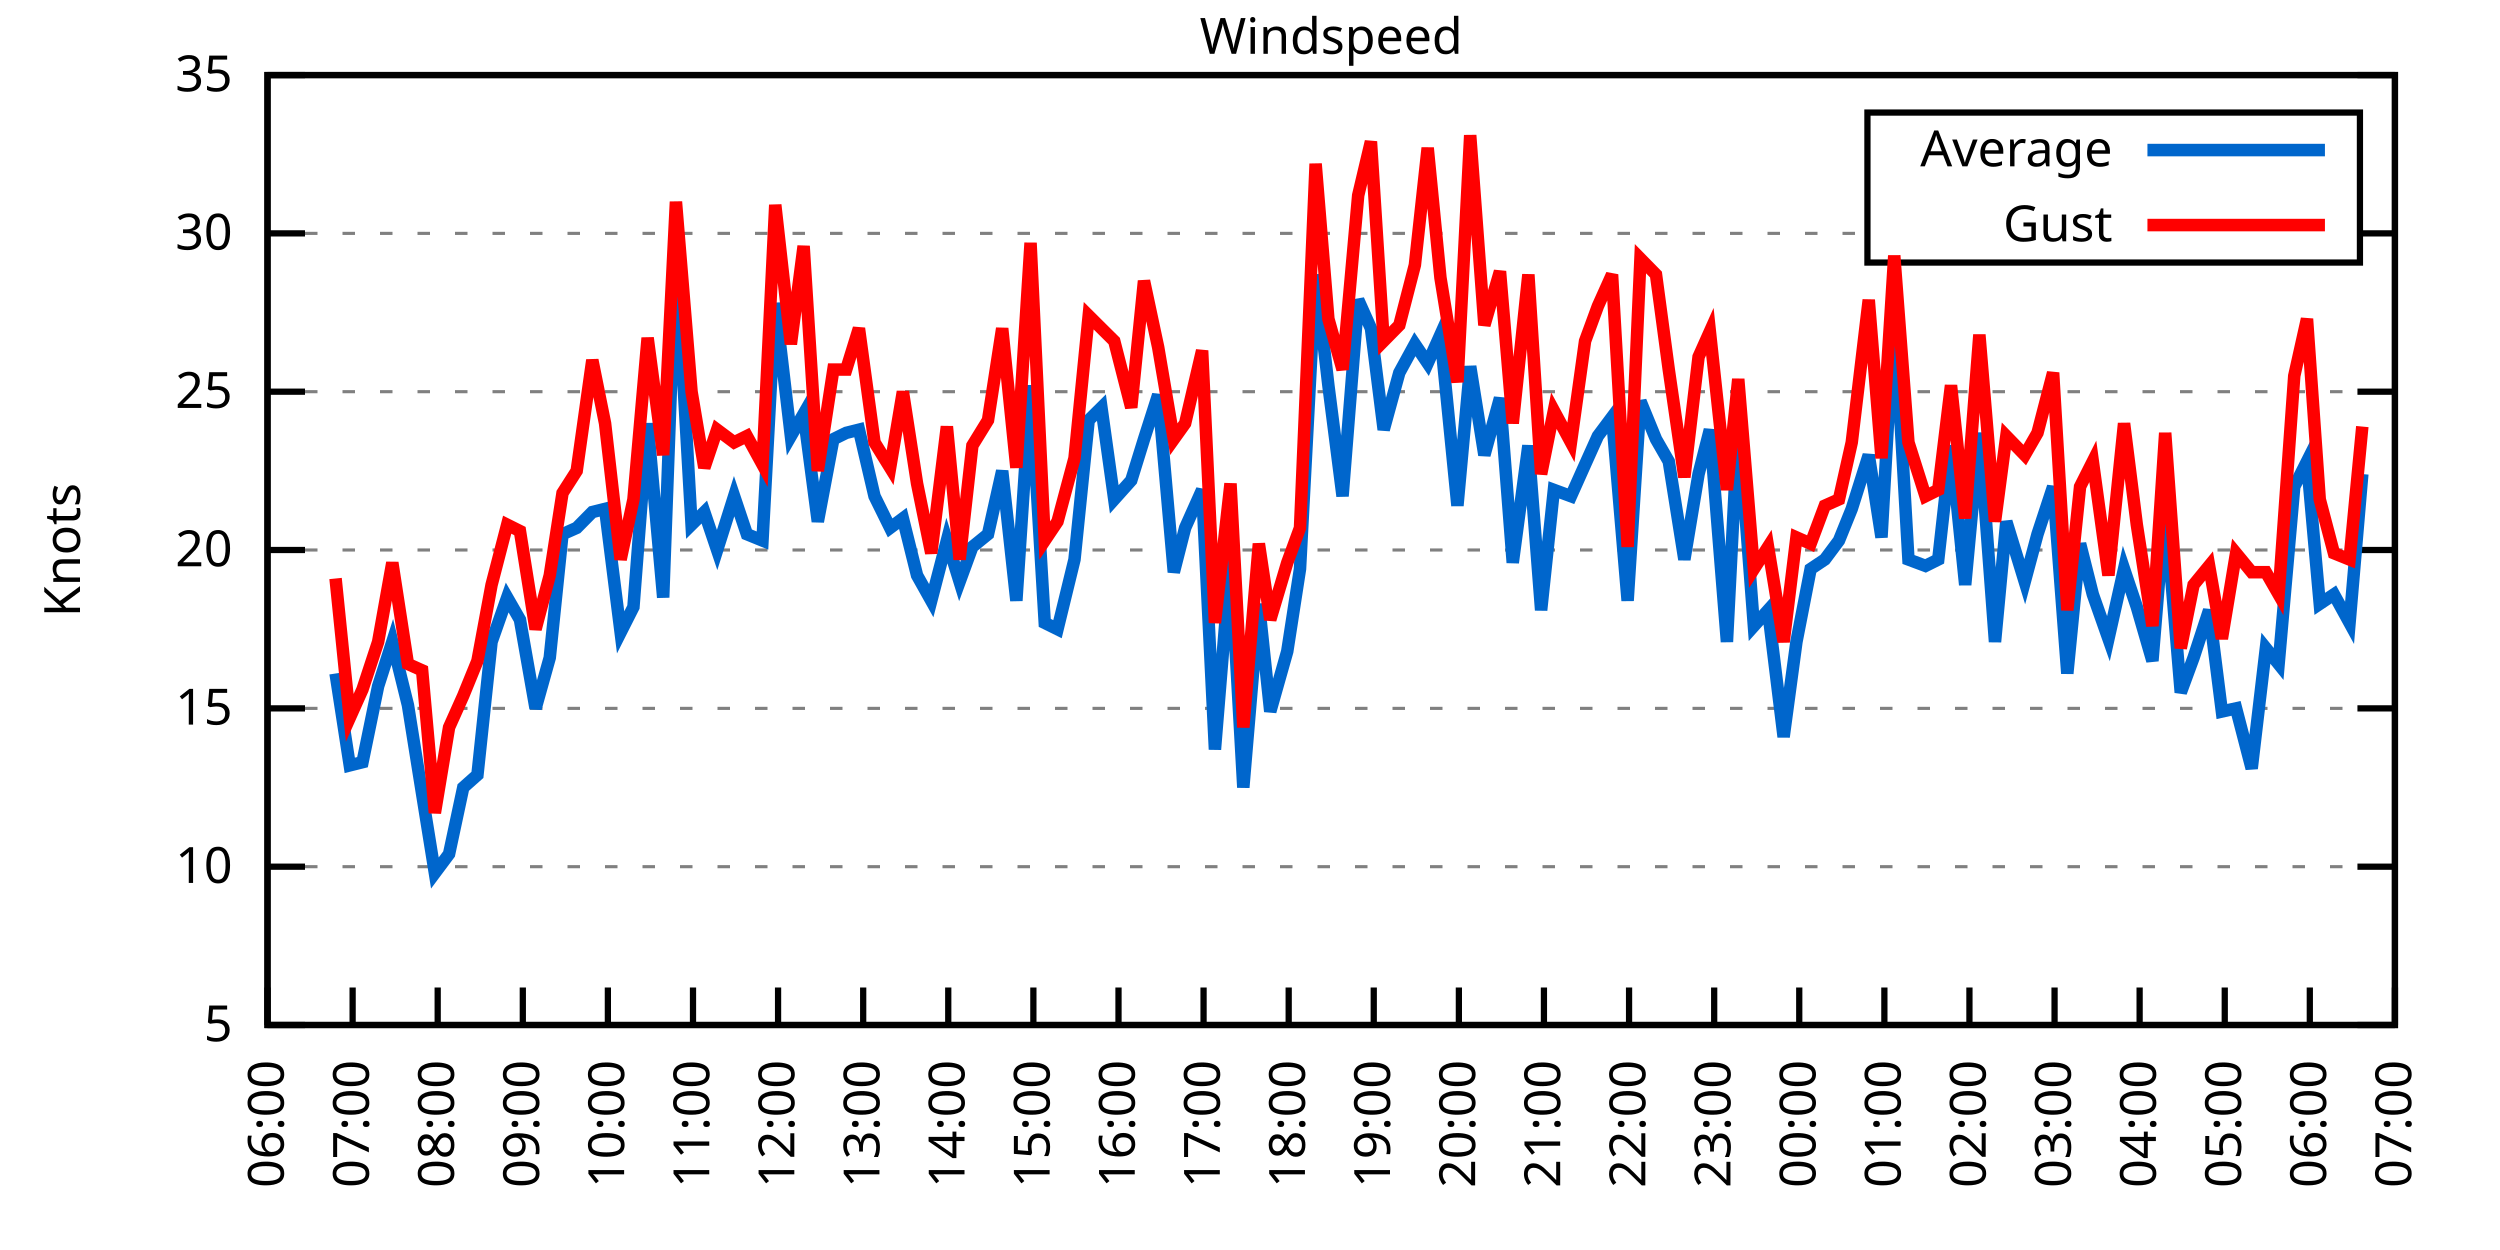
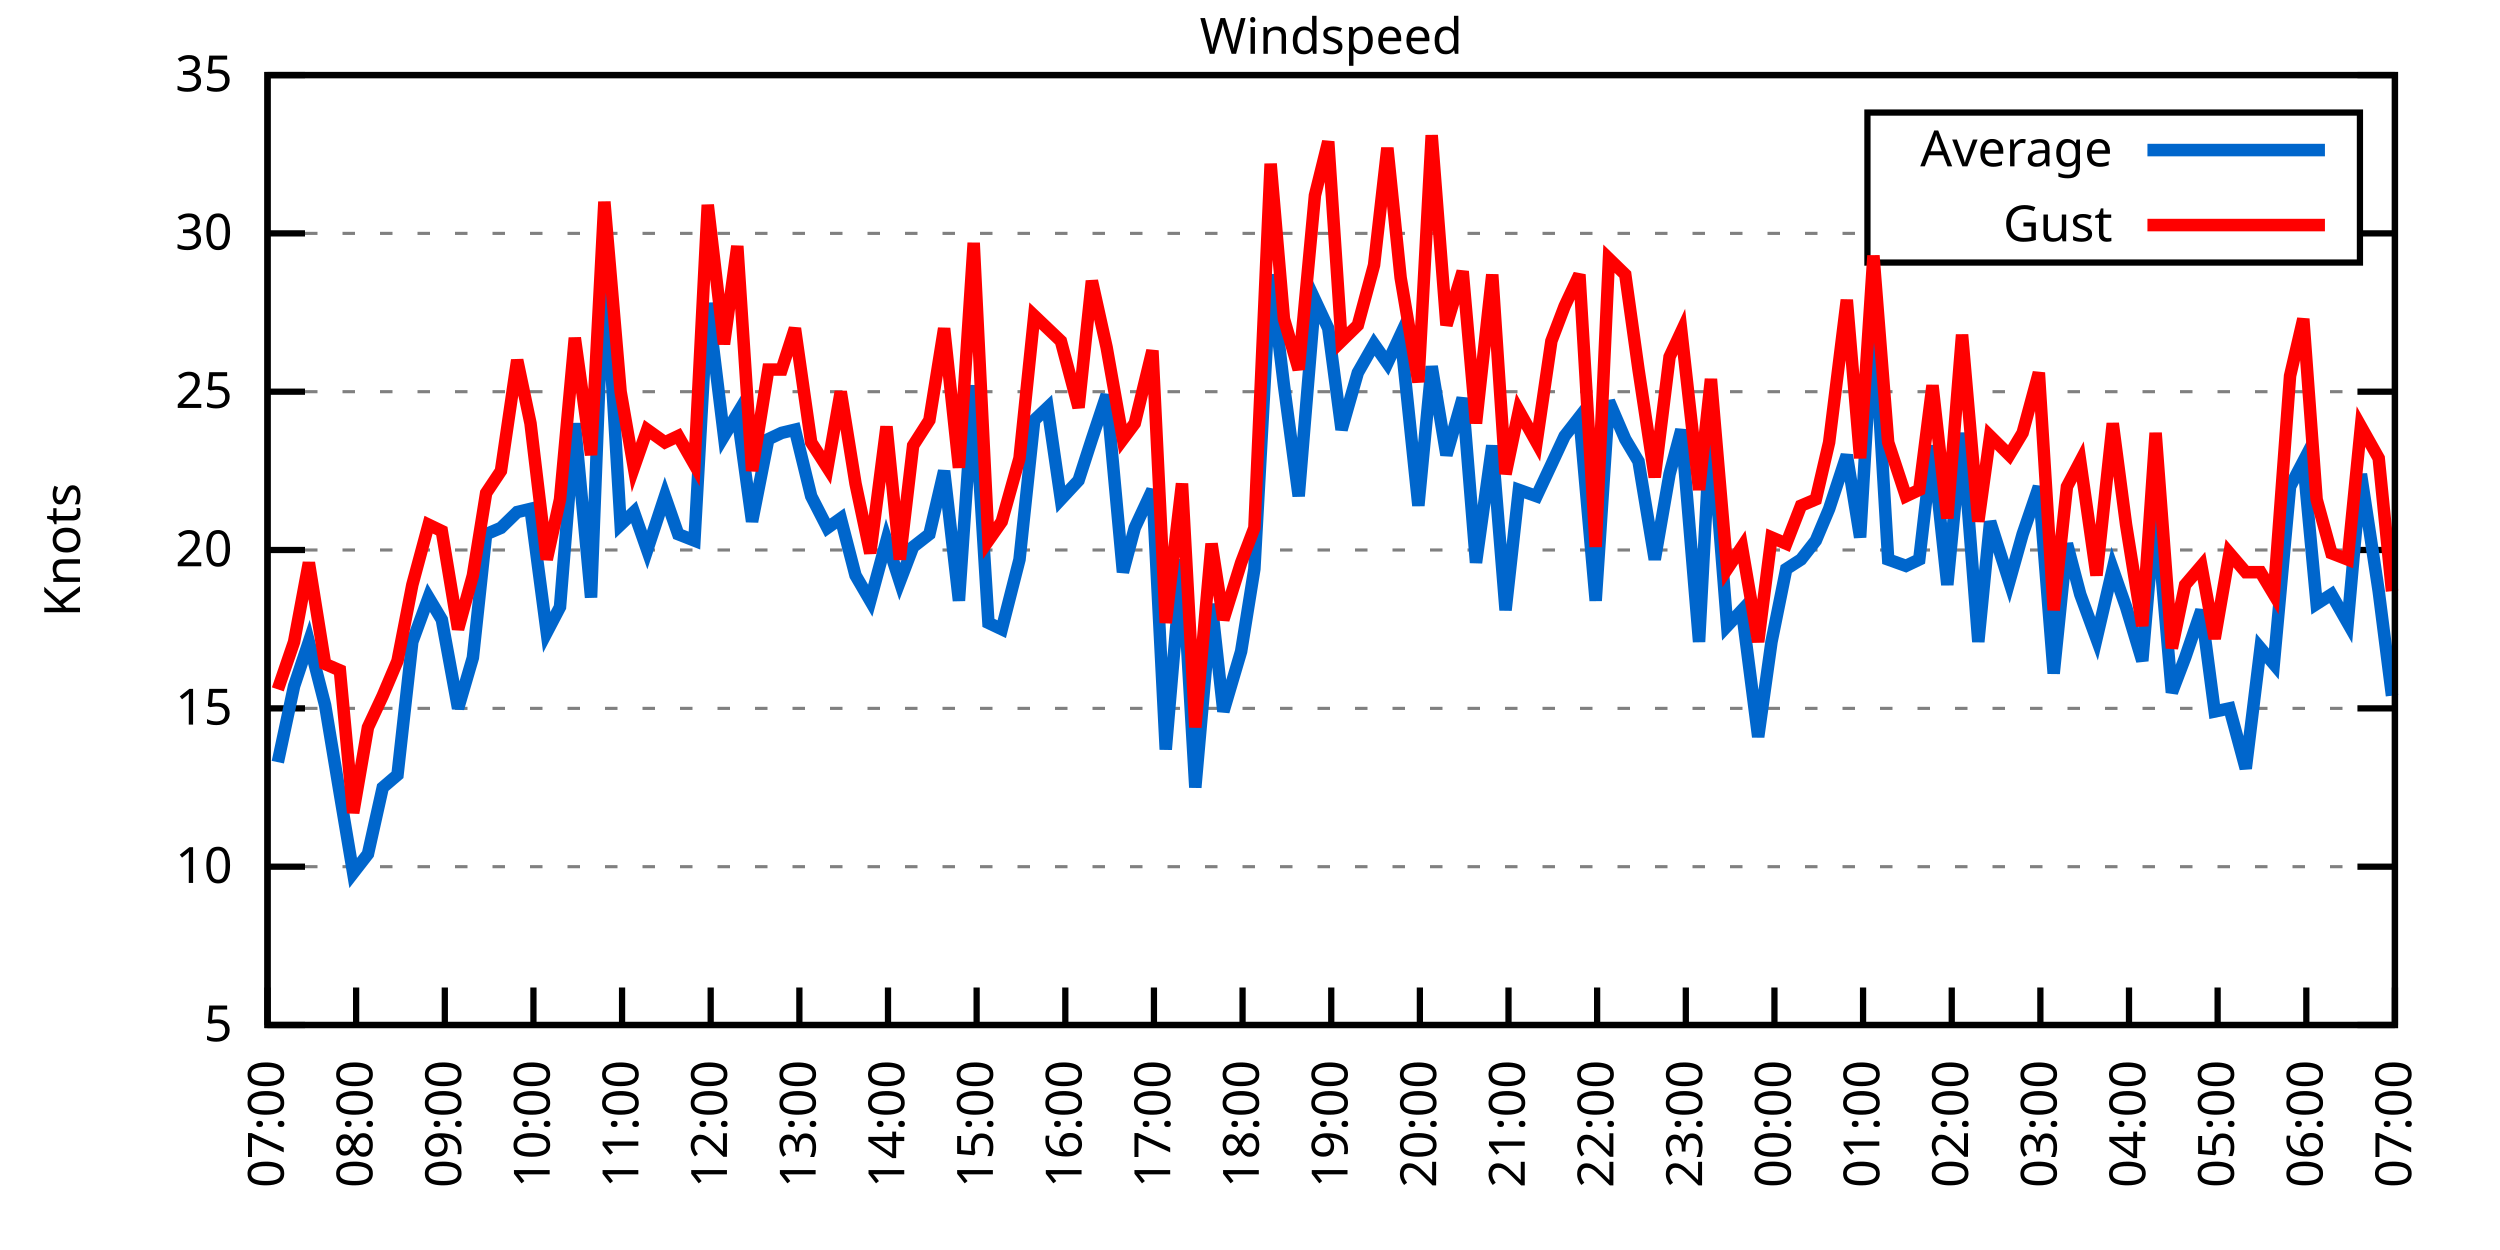
<svg xmlns="http://www.w3.org/2000/svg" xmlns:xlink="http://www.w3.org/1999/xlink" width="400" height="200" viewBox="0 0 400 200">
  <g id="gnuplot_canvas">
    <rect x="0" y="0" width="400" height="200" fill="none" />
    <defs>
      <circle id="gpDot" r="0.5" stroke-width="0.5" stroke="currentColor" />
      <path id="gpPt0" stroke-width="0.333" stroke="currentColor" d="M-1,0 h2 M0,-1 v2" />
      <path id="gpPt1" stroke-width="0.333" stroke="currentColor" d="M-1,-1 L1,1 M1,-1 L-1,1" />
      <path id="gpPt2" stroke-width="0.333" stroke="currentColor" d="M-1,0 L1,0 M0,-1 L0,1 M-1,-1 L1,1 M-1,1 L1,-1" />
      <rect id="gpPt3" stroke-width="0.333" stroke="currentColor" x="-1" y="-1" width="2" height="2" />
      <rect id="gpPt4" stroke-width="0.333" stroke="currentColor" fill="currentColor" x="-1" y="-1" width="2" height="2" />
      <circle id="gpPt5" stroke-width="0.333" stroke="currentColor" cx="0" cy="0" r="1" />
      <use xlink:href="#gpPt5" id="gpPt6" fill="currentColor" stroke="none" />
      <path id="gpPt7" stroke-width="0.333" stroke="currentColor" d="M0,-1.33 L-1.33,0.67 L1.33,0.67 z" />
      <use xlink:href="#gpPt7" id="gpPt8" fill="currentColor" stroke="none" />
      <use xlink:href="#gpPt7" id="gpPt9" stroke="currentColor" transform="rotate(180)" />
      <use xlink:href="#gpPt9" id="gpPt10" fill="currentColor" stroke="none" />
      <use xlink:href="#gpPt3" id="gpPt11" stroke="currentColor" transform="rotate(45)" />
      <use xlink:href="#gpPt11" id="gpPt12" fill="currentColor" stroke="none" />
      <path id="gpPt13" stroke-width="0.333" stroke="currentColor" d="M0,1.330 L1.265,0.411 L0.782,-1.067 L-0.782,-1.076 L-1.265,0.411 z" />
      <use xlink:href="#gpPt13" id="gpPt14" fill="currentColor" stroke="none" />
      <filter id="textbox" filterUnits="objectBoundingBox" x="0" y="0" height="1" width="1">
        <feFlood flood-color="white" flood-opacity="1" result="bgnd" />
        <feComposite in="SourceGraphic" in2="bgnd" operator="atop" />
      </filter>
      <filter id="greybox" filterUnits="objectBoundingBox" x="0" y="0" height="1" width="1">
        <feFlood flood-color="lightgrey" flood-opacity="1" result="grey" />
        <feComposite in="SourceGraphic" in2="grey" operator="atop" />
      </filter>
    </defs>
    <g fill="none" color="white" stroke="currentColor" stroke-width="1.00" stroke-linecap="butt" stroke-linejoin="miter">
</g>
    <g fill="none" color="black" stroke="currentColor" stroke-width="1.00" stroke-linecap="butt" stroke-linejoin="miter">
      <g stroke="none" shape-rendering="crispEdges">
        <polygon fill="rgb(255, 255, 255)" points="42.80,164.00 383.18,164.00 383.18,12.02 42.80,12.02 " />
      </g>
    </g>
    <g fill="none" color="black" stroke="currentColor" stroke-width="1.00" stroke-linecap="butt" stroke-linejoin="miter">
</g>
    <g fill="none" color="black" stroke="black" stroke-width="0.50" stroke-linecap="butt" stroke-linejoin="miter">
</g>
    <g fill="none" color="gray" stroke="currentColor" stroke-width="0.50" stroke-linecap="butt" stroke-linejoin="miter">
      <path stroke="gray" stroke-dasharray="2,4" class="gridline" d="M42.80,164.00 L383.19,164.00  " />
    </g>
    <g fill="none" color="gray" stroke="gray" stroke-width="1.00" stroke-linecap="butt" stroke-linejoin="miter">
</g>
    <g fill="none" color="black" stroke="currentColor" stroke-width="1.00" stroke-linecap="butt" stroke-linejoin="miter">
      <path stroke="black" d="M42.80,164.00 L48.80,164.00 M383.19,164.00 L377.19,164.00  " />
      <g transform="translate(37.20,166.60)" stroke="none" fill="black" font-family="Sans" font-size="8.00" text-anchor="end">
        <text>
          <tspan font-family="Sans"> 5</tspan>
        </text>
      </g>
    </g>
    <g fill="none" color="black" stroke="currentColor" stroke-width="1.00" stroke-linecap="butt" stroke-linejoin="miter">
</g>
    <g fill="none" color="black" stroke="black" stroke-width="0.50" stroke-linecap="butt" stroke-linejoin="miter">
</g>
    <g fill="none" color="gray" stroke="currentColor" stroke-width="0.50" stroke-linecap="butt" stroke-linejoin="miter">
      <path stroke="gray" stroke-dasharray="2,4" class="gridline" d="M42.80,138.67 L383.19,138.67  " />
    </g>
    <g fill="none" color="gray" stroke="gray" stroke-width="1.00" stroke-linecap="butt" stroke-linejoin="miter">
</g>
    <g fill="none" color="black" stroke="currentColor" stroke-width="1.00" stroke-linecap="butt" stroke-linejoin="miter">
      <path stroke="black" d="M42.80,138.67 L48.80,138.67 M383.19,138.67 L377.19,138.67  " />
      <g transform="translate(37.20,141.27)" stroke="none" fill="black" font-family="Sans" font-size="8.00" text-anchor="end">
        <text>
          <tspan font-family="Sans"> 10</tspan>
        </text>
      </g>
    </g>
    <g fill="none" color="black" stroke="currentColor" stroke-width="1.00" stroke-linecap="butt" stroke-linejoin="miter">
</g>
    <g fill="none" color="black" stroke="black" stroke-width="0.50" stroke-linecap="butt" stroke-linejoin="miter">
</g>
    <g fill="none" color="gray" stroke="currentColor" stroke-width="0.50" stroke-linecap="butt" stroke-linejoin="miter">
      <path stroke="gray" stroke-dasharray="2,4" class="gridline" d="M42.80,113.34 L383.19,113.34  " />
    </g>
    <g fill="none" color="gray" stroke="gray" stroke-width="1.00" stroke-linecap="butt" stroke-linejoin="miter">
</g>
    <g fill="none" color="black" stroke="currentColor" stroke-width="1.00" stroke-linecap="butt" stroke-linejoin="miter">
      <path stroke="black" d="M42.80,113.34 L48.80,113.34 M383.19,113.34 L377.19,113.34  " />
      <g transform="translate(37.20,115.94)" stroke="none" fill="black" font-family="Sans" font-size="8.00" text-anchor="end">
        <text>
          <tspan font-family="Sans"> 15</tspan>
        </text>
      </g>
    </g>
    <g fill="none" color="black" stroke="currentColor" stroke-width="1.00" stroke-linecap="butt" stroke-linejoin="miter">
</g>
    <g fill="none" color="black" stroke="black" stroke-width="0.50" stroke-linecap="butt" stroke-linejoin="miter">
</g>
    <g fill="none" color="gray" stroke="currentColor" stroke-width="0.50" stroke-linecap="butt" stroke-linejoin="miter">
      <path stroke="gray" stroke-dasharray="2,4" class="gridline" d="M42.80,88.00 L383.19,88.00  " />
    </g>
    <g fill="none" color="gray" stroke="gray" stroke-width="1.00" stroke-linecap="butt" stroke-linejoin="miter">
</g>
    <g fill="none" color="black" stroke="currentColor" stroke-width="1.00" stroke-linecap="butt" stroke-linejoin="miter">
      <path stroke="black" d="M42.80,88.00 L48.80,88.00 M383.19,88.00 L377.19,88.00  " />
      <g transform="translate(37.20,90.60)" stroke="none" fill="black" font-family="Sans" font-size="8.00" text-anchor="end">
        <text>
          <tspan font-family="Sans"> 20</tspan>
        </text>
      </g>
    </g>
    <g fill="none" color="black" stroke="currentColor" stroke-width="1.00" stroke-linecap="butt" stroke-linejoin="miter">
</g>
    <g fill="none" color="black" stroke="black" stroke-width="0.50" stroke-linecap="butt" stroke-linejoin="miter">
</g>
    <g fill="none" color="gray" stroke="currentColor" stroke-width="0.50" stroke-linecap="butt" stroke-linejoin="miter">
      <path stroke="gray" stroke-dasharray="2,4" class="gridline" d="M42.80,62.67 L383.19,62.67  " />
    </g>
    <g fill="none" color="gray" stroke="gray" stroke-width="1.00" stroke-linecap="butt" stroke-linejoin="miter">
</g>
    <g fill="none" color="black" stroke="currentColor" stroke-width="1.00" stroke-linecap="butt" stroke-linejoin="miter">
      <path stroke="black" d="M42.80,62.67 L48.80,62.67 M383.19,62.67 L377.19,62.67  " />
      <g transform="translate(37.20,65.27)" stroke="none" fill="black" font-family="Sans" font-size="8.00" text-anchor="end">
        <text>
          <tspan font-family="Sans"> 25</tspan>
        </text>
      </g>
    </g>
    <g fill="none" color="black" stroke="currentColor" stroke-width="1.00" stroke-linecap="butt" stroke-linejoin="miter">
</g>
    <g fill="none" color="black" stroke="black" stroke-width="0.50" stroke-linecap="butt" stroke-linejoin="miter">
</g>
    <g fill="none" color="gray" stroke="currentColor" stroke-width="0.50" stroke-linecap="butt" stroke-linejoin="miter">
      <path stroke="gray" stroke-dasharray="2,4" class="gridline" d="M42.80,37.34 L298.79,37.34 M377.59,37.34 L383.19,37.34  " />
    </g>
    <g fill="none" color="gray" stroke="gray" stroke-width="1.00" stroke-linecap="butt" stroke-linejoin="miter">
</g>
    <g fill="none" color="black" stroke="currentColor" stroke-width="1.00" stroke-linecap="butt" stroke-linejoin="miter">
      <path stroke="black" d="M42.80,37.34 L48.80,37.34 M383.19,37.34 L377.19,37.34  " />
      <g transform="translate(37.20,39.94)" stroke="none" fill="black" font-family="Sans" font-size="8.00" text-anchor="end">
        <text>
          <tspan font-family="Sans"> 30</tspan>
        </text>
      </g>
    </g>
    <g fill="none" color="black" stroke="currentColor" stroke-width="1.00" stroke-linecap="butt" stroke-linejoin="miter">
</g>
    <g fill="none" color="black" stroke="black" stroke-width="0.50" stroke-linecap="butt" stroke-linejoin="miter">
</g>
    <g fill="none" color="gray" stroke="currentColor" stroke-width="0.50" stroke-linecap="butt" stroke-linejoin="miter">
      <path stroke="gray" stroke-dasharray="2,4" class="gridline" d="M42.80,12.01 L383.19,12.01  " />
    </g>
    <g fill="none" color="gray" stroke="gray" stroke-width="1.00" stroke-linecap="butt" stroke-linejoin="miter">
</g>
    <g fill="none" color="black" stroke="currentColor" stroke-width="1.00" stroke-linecap="butt" stroke-linejoin="miter">
      <path stroke="black" d="M42.80,12.01 L48.80,12.01 M383.19,12.01 L377.19,12.01  " />
      <g transform="translate(37.20,14.61)" stroke="none" fill="black" font-family="Sans" font-size="8.00" text-anchor="end">
        <text>
          <tspan font-family="Sans"> 35</tspan>
        </text>
      </g>
    </g>
    <g fill="none" color="black" stroke="currentColor" stroke-width="1.00" stroke-linecap="butt" stroke-linejoin="miter">
      <path stroke="black" d="M42.80,164.00 L42.80,158.00  " />
      <g transform="translate(45.40,169.60) rotate(270.00)" stroke="none" fill="black" font-family="Sans" font-size="8.00" text-anchor="end">
        <text>
-           <tspan font-family="Sans">06:00</tspan>
-         </text>
-       </g>
-     </g>
-     <g fill="none" color="black" stroke="currentColor" stroke-width="1.00" stroke-linecap="butt" stroke-linejoin="miter">
-       <path stroke="black" d="M56.42,164.00 L56.42,158.00  " />
-       <g transform="translate(59.02,169.60) rotate(270.00)" stroke="none" fill="black" font-family="Sans" font-size="8.00" text-anchor="end">
-         <text>
          <tspan font-family="Sans">07:00</tspan>
        </text>
      </g>
    </g>
    <g fill="none" color="black" stroke="currentColor" stroke-width="1.00" stroke-linecap="butt" stroke-linejoin="miter">
-       <path stroke="black" d="M70.03,164.00 L70.03,158.00  " />
-       <g transform="translate(72.63,169.60) rotate(270.00)" stroke="none" fill="black" font-family="Sans" font-size="8.00" text-anchor="end">
+       <path stroke="black" d="M56.98,164.00 L56.98,158.00  " />
+       <g transform="translate(59.58,169.60) rotate(270.00)" stroke="none" fill="black" font-family="Sans" font-size="8.00" text-anchor="end">
        <text>
          <tspan font-family="Sans">08:00</tspan>
        </text>
      </g>
    </g>
    <g fill="none" color="black" stroke="currentColor" stroke-width="1.00" stroke-linecap="butt" stroke-linejoin="miter">
-       <path stroke="black" d="M83.65,164.00 L83.65,158.00  " />
-       <g transform="translate(86.25,169.60) rotate(270.00)" stroke="none" fill="black" font-family="Sans" font-size="8.00" text-anchor="end">
+       <path stroke="black" d="M71.17,164.00 L71.17,158.00  " />
+       <g transform="translate(73.77,169.60) rotate(270.00)" stroke="none" fill="black" font-family="Sans" font-size="8.00" text-anchor="end">
        <text>
          <tspan font-family="Sans">09:00</tspan>
        </text>
      </g>
    </g>
    <g fill="none" color="black" stroke="currentColor" stroke-width="1.00" stroke-linecap="butt" stroke-linejoin="miter">
-       <path stroke="black" d="M97.26,164.00 L97.26,158.00  " />
-       <g transform="translate(99.86,169.60) rotate(270.00)" stroke="none" fill="black" font-family="Sans" font-size="8.00" text-anchor="end">
+       <path stroke="black" d="M85.35,164.00 L85.35,158.00  " />
+       <g transform="translate(87.95,169.60) rotate(270.00)" stroke="none" fill="black" font-family="Sans" font-size="8.00" text-anchor="end">
        <text>
          <tspan font-family="Sans">10:00</tspan>
        </text>
      </g>
    </g>
    <g fill="none" color="black" stroke="currentColor" stroke-width="1.00" stroke-linecap="butt" stroke-linejoin="miter">
-       <path stroke="black" d="M110.88,164.00 L110.88,158.00  " />
-       <g transform="translate(113.48,169.60) rotate(270.00)" stroke="none" fill="black" font-family="Sans" font-size="8.00" text-anchor="end">
+       <path stroke="black" d="M99.53,164.00 L99.53,158.00  " />
+       <g transform="translate(102.13,169.60) rotate(270.00)" stroke="none" fill="black" font-family="Sans" font-size="8.00" text-anchor="end">
        <text>
          <tspan font-family="Sans">11:00</tspan>
        </text>
      </g>
    </g>
    <g fill="none" color="black" stroke="currentColor" stroke-width="1.00" stroke-linecap="butt" stroke-linejoin="miter">
-       <path stroke="black" d="M124.49,164.00 L124.49,158.00  " />
-       <g transform="translate(127.09,169.60) rotate(270.00)" stroke="none" fill="black" font-family="Sans" font-size="8.00" text-anchor="end">
+       <path stroke="black" d="M113.71,164.00 L113.71,158.00  " />
+       <g transform="translate(116.31,169.60) rotate(270.00)" stroke="none" fill="black" font-family="Sans" font-size="8.00" text-anchor="end">
        <text>
          <tspan font-family="Sans">12:00</tspan>
        </text>
      </g>
    </g>
    <g fill="none" color="black" stroke="currentColor" stroke-width="1.00" stroke-linecap="butt" stroke-linejoin="miter">
-       <path stroke="black" d="M138.11,164.00 L138.11,158.00  " />
-       <g transform="translate(140.71,169.60) rotate(270.00)" stroke="none" fill="black" font-family="Sans" font-size="8.00" text-anchor="end">
+       <path stroke="black" d="M127.90,164.00 L127.90,158.00  " />
+       <g transform="translate(130.50,169.60) rotate(270.00)" stroke="none" fill="black" font-family="Sans" font-size="8.00" text-anchor="end">
        <text>
          <tspan font-family="Sans">13:00</tspan>
        </text>
      </g>
    </g>
    <g fill="none" color="black" stroke="currentColor" stroke-width="1.00" stroke-linecap="butt" stroke-linejoin="miter">
-       <path stroke="black" d="M151.72,164.00 L151.72,158.00  " />
-       <g transform="translate(154.32,169.60) rotate(270.00)" stroke="none" fill="black" font-family="Sans" font-size="8.00" text-anchor="end">
+       <path stroke="black" d="M142.08,164.00 L142.08,158.00  " />
+       <g transform="translate(144.68,169.60) rotate(270.00)" stroke="none" fill="black" font-family="Sans" font-size="8.00" text-anchor="end">
        <text>
          <tspan font-family="Sans">14:00</tspan>
        </text>
      </g>
    </g>
    <g fill="none" color="black" stroke="currentColor" stroke-width="1.00" stroke-linecap="butt" stroke-linejoin="miter">
-       <path stroke="black" d="M165.34,164.00 L165.34,158.00  " />
-       <g transform="translate(167.94,169.60) rotate(270.00)" stroke="none" fill="black" font-family="Sans" font-size="8.00" text-anchor="end">
+       <path stroke="black" d="M156.26,164.00 L156.26,158.00  " />
+       <g transform="translate(158.86,169.60) rotate(270.00)" stroke="none" fill="black" font-family="Sans" font-size="8.00" text-anchor="end">
        <text>
          <tspan font-family="Sans">15:00</tspan>
        </text>
      </g>
    </g>
    <g fill="none" color="black" stroke="currentColor" stroke-width="1.00" stroke-linecap="butt" stroke-linejoin="miter">
-       <path stroke="black" d="M178.96,164.00 L178.96,158.00  " />
-       <g transform="translate(181.56,169.60) rotate(270.00)" stroke="none" fill="black" font-family="Sans" font-size="8.00" text-anchor="end">
+       <path stroke="black" d="M170.45,164.00 L170.45,158.00  " />
+       <g transform="translate(173.05,169.60) rotate(270.00)" stroke="none" fill="black" font-family="Sans" font-size="8.00" text-anchor="end">
        <text>
          <tspan font-family="Sans">16:00</tspan>
        </text>
      </g>
    </g>
    <g fill="none" color="black" stroke="currentColor" stroke-width="1.00" stroke-linecap="butt" stroke-linejoin="miter">
-       <path stroke="black" d="M192.57,164.00 L192.57,158.00  " />
-       <g transform="translate(195.17,169.60) rotate(270.00)" stroke="none" fill="black" font-family="Sans" font-size="8.00" text-anchor="end">
+       <path stroke="black" d="M184.63,164.00 L184.63,158.00  " />
+       <g transform="translate(187.23,169.60) rotate(270.00)" stroke="none" fill="black" font-family="Sans" font-size="8.00" text-anchor="end">
        <text>
          <tspan font-family="Sans">17:00</tspan>
        </text>
      </g>
    </g>
    <g fill="none" color="black" stroke="currentColor" stroke-width="1.00" stroke-linecap="butt" stroke-linejoin="miter">
-       <path stroke="black" d="M206.19,164.00 L206.19,158.00  " />
-       <g transform="translate(208.79,169.60) rotate(270.00)" stroke="none" fill="black" font-family="Sans" font-size="8.00" text-anchor="end">
+       <path stroke="black" d="M198.81,164.00 L198.81,158.00  " />
+       <g transform="translate(201.41,169.60) rotate(270.00)" stroke="none" fill="black" font-family="Sans" font-size="8.00" text-anchor="end">
        <text>
          <tspan font-family="Sans">18:00</tspan>
        </text>
      </g>
    </g>
    <g fill="none" color="black" stroke="currentColor" stroke-width="1.00" stroke-linecap="butt" stroke-linejoin="miter">
-       <path stroke="black" d="M219.80,164.00 L219.80,158.00  " />
-       <g transform="translate(222.40,169.60) rotate(270.00)" stroke="none" fill="black" font-family="Sans" font-size="8.00" text-anchor="end">
+       <path stroke="black" d="M213.00,164.00 L213.00,158.00  " />
+       <g transform="translate(215.60,169.60) rotate(270.00)" stroke="none" fill="black" font-family="Sans" font-size="8.00" text-anchor="end">
        <text>
          <tspan font-family="Sans">19:00</tspan>
        </text>
      </g>
    </g>
    <g fill="none" color="black" stroke="currentColor" stroke-width="1.00" stroke-linecap="butt" stroke-linejoin="miter">
-       <path stroke="black" d="M233.42,164.00 L233.42,158.00  " />
-       <g transform="translate(236.02,169.60) rotate(270.00)" stroke="none" fill="black" font-family="Sans" font-size="8.00" text-anchor="end">
+       <path stroke="black" d="M227.18,164.00 L227.18,158.00  " />
+       <g transform="translate(229.78,169.60) rotate(270.00)" stroke="none" fill="black" font-family="Sans" font-size="8.00" text-anchor="end">
        <text>
          <tspan font-family="Sans">20:00</tspan>
        </text>
      </g>
    </g>
    <g fill="none" color="black" stroke="currentColor" stroke-width="1.00" stroke-linecap="butt" stroke-linejoin="miter">
-       <path stroke="black" d="M247.03,164.00 L247.03,158.00  " />
-       <g transform="translate(249.63,169.60) rotate(270.00)" stroke="none" fill="black" font-family="Sans" font-size="8.00" text-anchor="end">
+       <path stroke="black" d="M241.36,164.00 L241.36,158.00  " />
+       <g transform="translate(243.96,169.60) rotate(270.00)" stroke="none" fill="black" font-family="Sans" font-size="8.00" text-anchor="end">
        <text>
          <tspan font-family="Sans">21:00</tspan>
        </text>
      </g>
    </g>
    <g fill="none" color="black" stroke="currentColor" stroke-width="1.00" stroke-linecap="butt" stroke-linejoin="miter">
-       <path stroke="black" d="M260.65,164.00 L260.65,158.00  " />
-       <g transform="translate(263.25,169.60) rotate(270.00)" stroke="none" fill="black" font-family="Sans" font-size="8.00" text-anchor="end">
+       <path stroke="black" d="M255.54,164.00 L255.54,158.00  " />
+       <g transform="translate(258.14,169.60) rotate(270.00)" stroke="none" fill="black" font-family="Sans" font-size="8.00" text-anchor="end">
        <text>
          <tspan font-family="Sans">22:00</tspan>
        </text>
      </g>
    </g>
    <g fill="none" color="black" stroke="currentColor" stroke-width="1.00" stroke-linecap="butt" stroke-linejoin="miter">
-       <path stroke="black" d="M274.27,164.00 L274.27,158.00  " />
-       <g transform="translate(276.87,169.60) rotate(270.00)" stroke="none" fill="black" font-family="Sans" font-size="8.00" text-anchor="end">
+       <path stroke="black" d="M269.73,164.00 L269.73,158.00  " />
+       <g transform="translate(272.33,169.60) rotate(270.00)" stroke="none" fill="black" font-family="Sans" font-size="8.00" text-anchor="end">
        <text>
          <tspan font-family="Sans">23:00</tspan>
        </text>
      </g>
    </g>
    <g fill="none" color="black" stroke="currentColor" stroke-width="1.00" stroke-linecap="butt" stroke-linejoin="miter">
-       <path stroke="black" d="M287.88,164.00 L287.88,158.00  " />
-       <g transform="translate(290.48,169.60) rotate(270.00)" stroke="none" fill="black" font-family="Sans" font-size="8.00" text-anchor="end">
+       <path stroke="black" d="M283.91,164.00 L283.91,158.00  " />
+       <g transform="translate(286.51,169.60) rotate(270.00)" stroke="none" fill="black" font-family="Sans" font-size="8.00" text-anchor="end">
        <text>
          <tspan font-family="Sans">00:00</tspan>
        </text>
      </g>
    </g>
    <g fill="none" color="black" stroke="currentColor" stroke-width="1.00" stroke-linecap="butt" stroke-linejoin="miter">
-       <path stroke="black" d="M301.50,164.00 L301.50,158.00  " />
-       <g transform="translate(304.10,169.60) rotate(270.00)" stroke="none" fill="black" font-family="Sans" font-size="8.00" text-anchor="end">
+       <path stroke="black" d="M298.09,164.00 L298.09,158.00  " />
+       <g transform="translate(300.69,169.60) rotate(270.00)" stroke="none" fill="black" font-family="Sans" font-size="8.00" text-anchor="end">
        <text>
          <tspan font-family="Sans">01:00</tspan>
        </text>
      </g>
    </g>
    <g fill="none" color="black" stroke="currentColor" stroke-width="1.00" stroke-linecap="butt" stroke-linejoin="miter">
-       <path stroke="black" d="M315.11,164.00 L315.11,158.00  " />
-       <g transform="translate(317.71,169.60) rotate(270.00)" stroke="none" fill="black" font-family="Sans" font-size="8.00" text-anchor="end">
+       <path stroke="black" d="M312.28,164.00 L312.28,158.00  " />
+       <g transform="translate(314.88,169.60) rotate(270.00)" stroke="none" fill="black" font-family="Sans" font-size="8.00" text-anchor="end">
        <text>
          <tspan font-family="Sans">02:00</tspan>
        </text>
      </g>
    </g>
    <g fill="none" color="black" stroke="currentColor" stroke-width="1.00" stroke-linecap="butt" stroke-linejoin="miter">
-       <path stroke="black" d="M328.73,164.00 L328.73,158.00  " />
-       <g transform="translate(331.33,169.60) rotate(270.00)" stroke="none" fill="black" font-family="Sans" font-size="8.00" text-anchor="end">
+       <path stroke="black" d="M326.46,164.00 L326.46,158.00  " />
+       <g transform="translate(329.06,169.60) rotate(270.00)" stroke="none" fill="black" font-family="Sans" font-size="8.00" text-anchor="end">
        <text>
          <tspan font-family="Sans">03:00</tspan>
        </text>
      </g>
    </g>
    <g fill="none" color="black" stroke="currentColor" stroke-width="1.00" stroke-linecap="butt" stroke-linejoin="miter">
-       <path stroke="black" d="M342.34,164.00 L342.34,158.00  " />
-       <g transform="translate(344.94,169.60) rotate(270.00)" stroke="none" fill="black" font-family="Sans" font-size="8.00" text-anchor="end">
+       <path stroke="black" d="M340.64,164.00 L340.64,158.00  " />
+       <g transform="translate(343.24,169.60) rotate(270.00)" stroke="none" fill="black" font-family="Sans" font-size="8.00" text-anchor="end">
        <text>
          <tspan font-family="Sans">04:00</tspan>
        </text>
      </g>
    </g>
    <g fill="none" color="black" stroke="currentColor" stroke-width="1.00" stroke-linecap="butt" stroke-linejoin="miter">
-       <path stroke="black" d="M355.96,164.00 L355.96,158.00  " />
-       <g transform="translate(358.56,169.60) rotate(270.00)" stroke="none" fill="black" font-family="Sans" font-size="8.00" text-anchor="end">
+       <path stroke="black" d="M354.82,164.00 L354.82,158.00  " />
+       <g transform="translate(357.42,169.60) rotate(270.00)" stroke="none" fill="black" font-family="Sans" font-size="8.00" text-anchor="end">
        <text>
          <tspan font-family="Sans">05:00</tspan>
        </text>
      </g>
    </g>
    <g fill="none" color="black" stroke="currentColor" stroke-width="1.00" stroke-linecap="butt" stroke-linejoin="miter">
-       <path stroke="black" d="M369.57,164.00 L369.57,158.00  " />
-       <g transform="translate(372.17,169.60) rotate(270.00)" stroke="none" fill="black" font-family="Sans" font-size="8.00" text-anchor="end">
+       <path stroke="black" d="M369.01,164.00 L369.01,158.00  " />
+       <g transform="translate(371.61,169.60) rotate(270.00)" stroke="none" fill="black" font-family="Sans" font-size="8.00" text-anchor="end">
        <text>
          <tspan font-family="Sans">06:00</tspan>
        </text>
      </g>
    </g>
    <g fill="none" color="black" stroke="currentColor" stroke-width="1.00" stroke-linecap="butt" stroke-linejoin="miter">
      <path stroke="black" d="M383.19,164.00 L383.19,158.00  " />
      <g transform="translate(385.79,169.60) rotate(270.00)" stroke="none" fill="black" font-family="Sans" font-size="8.00" text-anchor="end">
        <text>
          <tspan font-family="Sans">07:00</tspan>
        </text>
      </g>
    </g>
    <g fill="none" color="black" stroke="currentColor" stroke-width="1.00" stroke-linecap="butt" stroke-linejoin="miter">
</g>
    <g fill="none" color="black" stroke="currentColor" stroke-width="1.00" stroke-linecap="butt" stroke-linejoin="miter">
      <path stroke="black" d="M42.80,12.01 L42.80,164.00 L383.19,164.00 L383.19,12.01 L42.80,12.01 Z  " />
    </g>
    <g fill="none" color="black" stroke="currentColor" stroke-width="1.00" stroke-linecap="butt" stroke-linejoin="miter">
</g>
    <g fill="none" color="black" stroke="currentColor" stroke-width="1.00" stroke-linecap="butt" stroke-linejoin="miter">
      <path stroke="black" d="M298.79,42.01 L298.79,18.01 L377.59,18.01 L377.59,42.01 L298.79,42.01 Z  " />
    </g>
    <g id="Windspeed_plot_1">
      <g fill="none" color="white" stroke="black" stroke-width="2.00" stroke-linecap="butt" stroke-linejoin="miter">
</g>
      <g fill="none" color="black" stroke="currentColor" stroke-width="2.00" stroke-linecap="butt" stroke-linejoin="miter">
        <g transform="translate(337.99,26.61)" stroke="none" fill="black" font-family="Sans" font-size="8.00" text-anchor="end">
          <text>
            <tspan font-family="Sans">Average</tspan>
          </text>
        </g>
      </g>
      <g fill="none" color="black" stroke="currentColor" stroke-width="2.00" stroke-linecap="butt" stroke-linejoin="miter">
-         <path stroke="rgb(  0, 102, 204)" d="M343.59,24.01 L371.99,24.01 M53.69,107.76 L55.96,122.46 L58.00,121.95 L60.50,109.79 L62.77,102.70 L65.27,112.83   L67.54,127.02 L69.58,139.68 L71.85,136.64 L74.12,126.00 L76.39,123.98 L78.65,102.70 L81.15,95.60 L83.19,99.15   L85.69,113.34 L87.96,105.23 L90.00,85.47 L92.27,84.46 L94.77,81.93 L96.81,81.42 L99.30,101.18 L101.35,97.12   L103.62,67.74 L106.11,95.60 L108.15,40.38 L110.65,83.95 L112.69,81.93 L114.74,88.00 L117.46,79.39 L119.50,85.47   L122.00,86.49 L124.04,48.49 L126.54,69.77 L128.58,66.22 L130.85,83.45 L133.34,70.27 L135.39,69.26 L137.43,68.75   L139.92,79.39 L142.42,84.46 L144.46,82.94 L146.73,92.06 L149.00,96.11 L151.50,86.49 L153.54,93.07 L155.58,87.50   L158.08,85.47 L160.35,75.34 L162.62,96.11 L164.89,61.66 L167.16,99.66 L169.20,100.67 L171.92,89.52 L174.19,67.23   L176.23,65.21 L178.28,79.90 L181.00,76.86 L183.04,70.27 L185.31,63.18 L187.81,91.55 L189.62,84.46 L192.34,78.38   L194.39,119.92 L196.88,89.52 L198.93,126.00 L201.42,96.62 L203.24,113.84 L205.96,104.22 L208.00,91.04 L210.50,43.93   L212.54,61.66 L214.81,79.39 L217.31,47.98 L219.35,52.54 L221.39,68.75 L223.89,59.63 L226.38,55.07 L228.43,58.11   L230.47,53.55 L233.19,80.91 L235.23,58.62 L237.50,72.81 L240.00,63.69 L242.04,90.03 L244.54,71.29 L246.58,97.63   L248.62,78.38 L251.35,79.39 L253.61,74.33 L255.66,69.77 L257.93,66.73 L260.42,96.11 L262.47,64.19 L264.96,70.27   L267.00,73.82 L269.50,89.52 L271.77,75.85 L273.58,68.75 L276.31,102.70 L278.12,67.23 L280.62,100.16 L282.89,97.63   L285.38,117.90 L287.43,102.70 L289.70,91.04 L291.97,89.52 L294.23,86.49 L296.28,81.42 L299.00,72.81 L301.04,85.98   L303.08,50.01 L305.35,89.52 L308.08,90.54 L310.12,89.52 L312.16,71.29 L314.43,93.58 L316.70,69.26 L319.20,102.70   L321.01,83.45 L323.96,93.07 L326.00,85.47 L328.50,77.87 L330.77,107.76 L332.81,86.99 L334.85,95.10 L337.35,102.19   L339.85,91.04 L341.89,97.12 L344.39,105.74 L346.43,80.91 L348.92,110.80 L350.97,105.23 L353.46,97.63 L355.50,113.84   L357.77,113.34 L360.27,122.96 L362.54,103.71 L364.58,106.24 L367.08,77.87 L369.12,73.82 L371.16,96.62 L373.43,95.10   L375.93,99.66 L377.97,75.85  " />
+         <path stroke="rgb(  0, 102, 204)" d="M343.59,24.01 L371.99,24.01 M44.45,121.95 L47.05,109.79 L49.42,102.70 L52.02,112.83 L54.38,127.02 L56.51,139.68   L58.87,136.64 L61.24,126.00 L63.60,123.98 L65.97,102.70 L68.57,95.60 L70.69,99.15 L73.29,113.34 L75.66,105.23   L77.78,85.47 L80.15,84.46 L82.75,81.93 L84.88,81.42 L87.48,101.18 L89.60,97.12 L91.97,67.74 L94.57,95.60   L96.70,40.38 L99.30,83.95 L101.42,81.93 L103.55,88.00 L106.39,79.39 L108.51,85.47 L111.11,86.49 L113.24,48.49   L115.84,69.77 L117.97,66.22 L120.33,83.45 L122.93,70.27 L125.06,69.26 L127.19,68.75 L129.79,79.39 L132.39,84.46   L134.52,82.94 L136.88,92.06 L139.24,96.11 L141.84,86.49 L143.97,93.07 L146.10,87.50 L148.70,85.47 L151.06,75.34   L153.43,96.11 L155.79,61.66 L158.15,99.66 L160.28,100.67 L163.12,89.52 L165.48,67.23 L167.61,65.21 L169.74,79.90   L172.57,76.86 L174.70,70.27 L177.06,63.18 L179.67,91.55 L181.56,84.46 L184.39,78.38 L186.52,119.92 L189.12,89.52   L191.25,126.00 L193.85,96.62 L195.74,113.84 L198.58,104.22 L200.70,91.04 L203.30,43.93 L205.43,61.66 L207.79,79.39   L210.39,47.98 L212.52,52.54 L214.65,68.75 L217.25,59.63 L219.85,55.07 L221.98,58.11 L224.10,53.55 L226.94,80.91   L229.07,58.62 L231.43,72.81 L234.03,63.69 L236.16,90.03 L238.76,71.29 L240.89,97.63 L243.02,78.38 L245.85,79.39   L248.22,74.33 L250.34,69.77 L252.71,66.73 L255.31,96.11 L257.43,64.19 L260.04,70.27 L262.16,73.82 L264.76,89.52   L267.13,75.85 L269.02,68.75 L271.85,102.70 L273.75,67.23 L276.35,100.16 L278.71,97.63 L281.31,117.90 L283.44,102.70   L285.80,91.04 L288.16,89.52 L290.53,86.49 L292.66,81.42 L295.49,72.81 L297.62,85.98 L299.75,50.01 L302.11,89.52   L304.95,90.54 L307.08,89.52 L309.20,71.29 L311.57,93.58 L313.93,69.26 L316.53,102.70 L318.42,83.45 L321.49,93.07   L323.62,85.47 L326.22,77.87 L328.59,107.76 L330.71,86.99 L332.84,95.10 L335.44,102.19 L338.04,91.04 L340.17,97.12   L342.77,105.74 L344.90,80.91 L347.50,110.80 L349.62,105.23 L352.22,97.63 L354.35,113.84 L356.72,113.34 L359.32,122.96   L361.68,103.71 L363.81,106.24 L366.41,77.87 L368.53,73.82 L370.66,96.62 L373.03,95.10 L375.63,99.66 L377.75,75.85   L380.59,94.59 L382.72,111.31  " />
      </g>
    </g>
    <g id="Windspeed_plot_2">
      <g fill="none" color="black" stroke="currentColor" stroke-width="2.00" stroke-linecap="butt" stroke-linejoin="miter">
        <g transform="translate(337.99,38.61)" stroke="none" fill="black" font-family="Sans" font-size="8.00" text-anchor="end">
          <text>
            <tspan font-family="Sans">Gust</tspan>
          </text>
        </g>
      </g>
      <g fill="none" color="black" stroke="currentColor" stroke-width="2.00" stroke-linecap="butt" stroke-linejoin="miter">
-         <path stroke="rgb(255,   0,   0)" d="M343.59,36.01 L371.99,36.01 M53.69,92.56 L55.96,114.86 L58.00,110.30 L60.50,102.70 L62.77,90.03 L65.27,106.24   L67.54,107.26 L69.58,130.06 L71.85,116.38 L74.12,111.31 L76.39,105.74 L78.65,93.58 L81.15,83.95 L83.19,84.97   L85.69,100.67 L87.96,92.06 L90.00,78.89 L92.27,75.34 L94.77,57.61 L96.81,67.74 L99.30,89.52 L101.35,79.90   L103.62,54.06 L106.11,72.81 L108.15,32.28 L110.65,62.67 L112.69,74.83 L114.74,68.75 L117.46,70.78 L119.50,69.77   L122.00,74.33 L124.04,32.78 L126.54,55.07 L128.58,39.37 L130.85,75.34 L133.34,59.13 L135.39,59.13 L137.43,52.54   L139.92,70.78 L142.42,74.83 L144.46,62.67 L146.73,77.37 L149.00,88.51 L151.50,68.25 L153.54,89.52 L155.58,71.29   L158.08,67.23 L160.35,52.54 L162.62,74.83 L164.89,38.86 L167.16,86.49 L169.20,83.45 L171.92,73.31 L174.19,50.51   L176.23,52.54 L178.28,54.57 L181.00,65.21 L183.04,44.94 L185.31,55.58 L187.81,70.27 L189.62,67.74 L192.34,56.09   L194.39,99.66 L196.88,77.37 L198.93,116.38 L201.42,86.99 L203.24,99.15 L205.96,90.03 L208.00,84.46 L210.50,26.20   L212.54,51.02 L214.81,59.13 L217.31,31.26 L219.35,22.65 L221.39,54.57 L223.89,52.03 L226.38,42.41 L228.43,23.66   L230.47,44.43 L233.19,61.15 L235.23,21.64 L237.50,52.03 L240.00,43.42 L242.04,67.74 L244.54,43.93 L246.58,75.85   L248.62,65.71 L251.35,70.78 L253.61,54.57 L255.66,48.99 L257.93,43.93 L260.42,87.50 L262.47,41.39 L264.96,43.93   L267.00,59.13 L269.50,76.35 L271.77,57.10 L273.58,53.05 L276.31,78.38 L278.12,60.65 L280.62,91.04 L282.89,87.50   L285.38,102.70 L287.43,85.98 L289.70,86.99 L291.97,80.91 L294.23,79.90 L296.28,70.78 L299.00,47.98 L301.04,73.31   L303.08,40.89 L305.35,70.78 L308.08,79.39 L310.12,78.38 L312.16,61.66 L314.43,82.94 L316.70,53.55 L319.20,83.45   L321.01,69.77 L323.96,72.81 L326.00,69.26 L328.50,59.63 L330.77,97.63 L332.81,77.87 L334.85,73.82 L337.35,92.06   L339.85,67.74 L341.89,83.95 L344.39,100.16 L346.43,69.26 L348.92,103.71 L350.97,93.58 L353.46,90.54 L355.50,102.19   L357.77,88.51 L360.27,91.55 L362.54,91.55 L364.58,95.10 L367.08,60.14 L369.12,51.02 L371.16,79.90 L373.43,88.51   L375.93,89.52 L377.97,68.25  " />
+         <path stroke="rgb(255,   0,   0)" d="M343.59,36.01 L371.99,36.01 M44.45,110.30 L47.05,102.70 L49.42,90.03 L52.02,106.24 L54.38,107.26 L56.51,130.06   L58.87,116.38 L61.24,111.31 L63.60,105.74 L65.97,93.58 L68.57,83.95 L70.69,84.97 L73.29,100.67 L75.66,92.06   L77.78,78.89 L80.15,75.34 L82.75,57.61 L84.88,67.74 L87.48,89.52 L89.60,79.90 L91.97,54.06 L94.57,72.81   L96.70,32.28 L99.30,62.67 L101.42,74.83 L103.55,68.75 L106.39,70.78 L108.51,69.77 L111.11,74.33 L113.24,32.78   L115.84,55.07 L117.97,39.37 L120.33,75.34 L122.93,59.13 L125.06,59.13 L127.19,52.54 L129.79,70.78 L132.39,74.83   L134.52,62.67 L136.88,77.37 L139.24,88.51 L141.84,68.25 L143.97,89.52 L146.10,71.29 L148.70,67.23 L151.06,52.54   L153.43,74.83 L155.79,38.86 L158.15,86.49 L160.28,83.45 L163.12,73.31 L165.48,50.51 L167.61,52.54 L169.74,54.57   L172.57,65.21 L174.70,44.94 L177.06,55.58 L179.67,70.27 L181.56,67.74 L184.39,56.09 L186.52,99.66 L189.12,77.37   L191.25,116.38 L193.85,86.99 L195.74,99.15 L198.58,90.03 L200.70,84.46 L203.30,26.20 L205.43,51.02 L207.79,59.13   L210.39,31.26 L212.52,22.65 L214.65,54.57 L217.25,52.03 L219.85,42.41 L221.98,23.66 L224.10,44.43 L226.94,61.15   L229.07,21.64 L231.43,52.03 L234.03,43.42 L236.16,67.74 L238.76,43.93 L240.89,75.85 L243.02,65.71 L245.85,70.78   L248.22,54.57 L250.34,48.99 L252.71,43.93 L255.31,87.50 L257.43,41.39 L260.04,43.93 L262.16,59.13 L264.76,76.35   L267.13,57.10 L269.02,53.05 L271.85,78.38 L273.75,60.65 L276.35,91.04 L278.71,87.50 L281.31,102.70 L283.44,85.98   L285.80,86.99 L288.16,80.91 L290.53,79.90 L292.66,70.78 L295.49,47.98 L297.62,73.31 L299.75,40.89 L302.11,70.78   L304.95,79.39 L307.08,78.38 L309.20,61.66 L311.57,82.94 L313.93,53.55 L316.53,83.45 L318.42,69.77 L321.49,72.81   L323.62,69.26 L326.22,59.63 L328.59,97.63 L330.71,77.87 L332.84,73.82 L335.44,92.06 L338.04,67.74 L340.17,83.95   L342.77,100.16 L344.90,69.26 L347.50,103.71 L349.62,93.58 L352.22,90.54 L354.35,102.19 L356.72,88.51 L359.32,91.55   L361.68,91.55 L363.81,95.10 L366.41,60.14 L368.53,51.02 L370.66,79.90 L373.03,88.51 L375.63,89.52 L377.75,68.25   L380.59,73.31 L382.72,94.59  " />
      </g>
    </g>
    <g fill="none" color="black" stroke="currentColor" stroke-width="2.00" stroke-linecap="butt" stroke-linejoin="miter">
</g>
    <g fill="none" color="black" stroke="black" stroke-width="1.00" stroke-linecap="butt" stroke-linejoin="miter">
</g>
    <g fill="none" color="black" stroke="currentColor" stroke-width="1.00" stroke-linecap="butt" stroke-linejoin="miter">
      <path stroke="black" d="M42.80,12.01 L42.80,164.00 L383.19,164.00 L383.19,12.01 L42.80,12.01 Z  " />
      <g transform="translate(12.80,88.01) rotate(270.00)" stroke="none" fill="black" font-family="Sans" font-size="8.00" text-anchor="middle">
        <text>
          <tspan font-family="Sans">Knots</tspan>
        </text>
      </g>
    </g>
    <g fill="none" color="black" stroke="currentColor" stroke-width="1.00" stroke-linecap="butt" stroke-linejoin="miter">
</g>
    <g fill="none" color="black" stroke="currentColor" stroke-width="1.00" stroke-linecap="butt" stroke-linejoin="miter">
      <g transform="translate(212.99,8.61)" stroke="none" fill="black" font-family="Sans" font-size="8.00" text-anchor="middle">
        <text>
          <tspan font-family="Sans">Windspeed</tspan>
        </text>
      </g>
    </g>
    <g fill="none" color="black" stroke="currentColor" stroke-width="1.00" stroke-linecap="butt" stroke-linejoin="miter">
</g>
  </g>
</svg>
